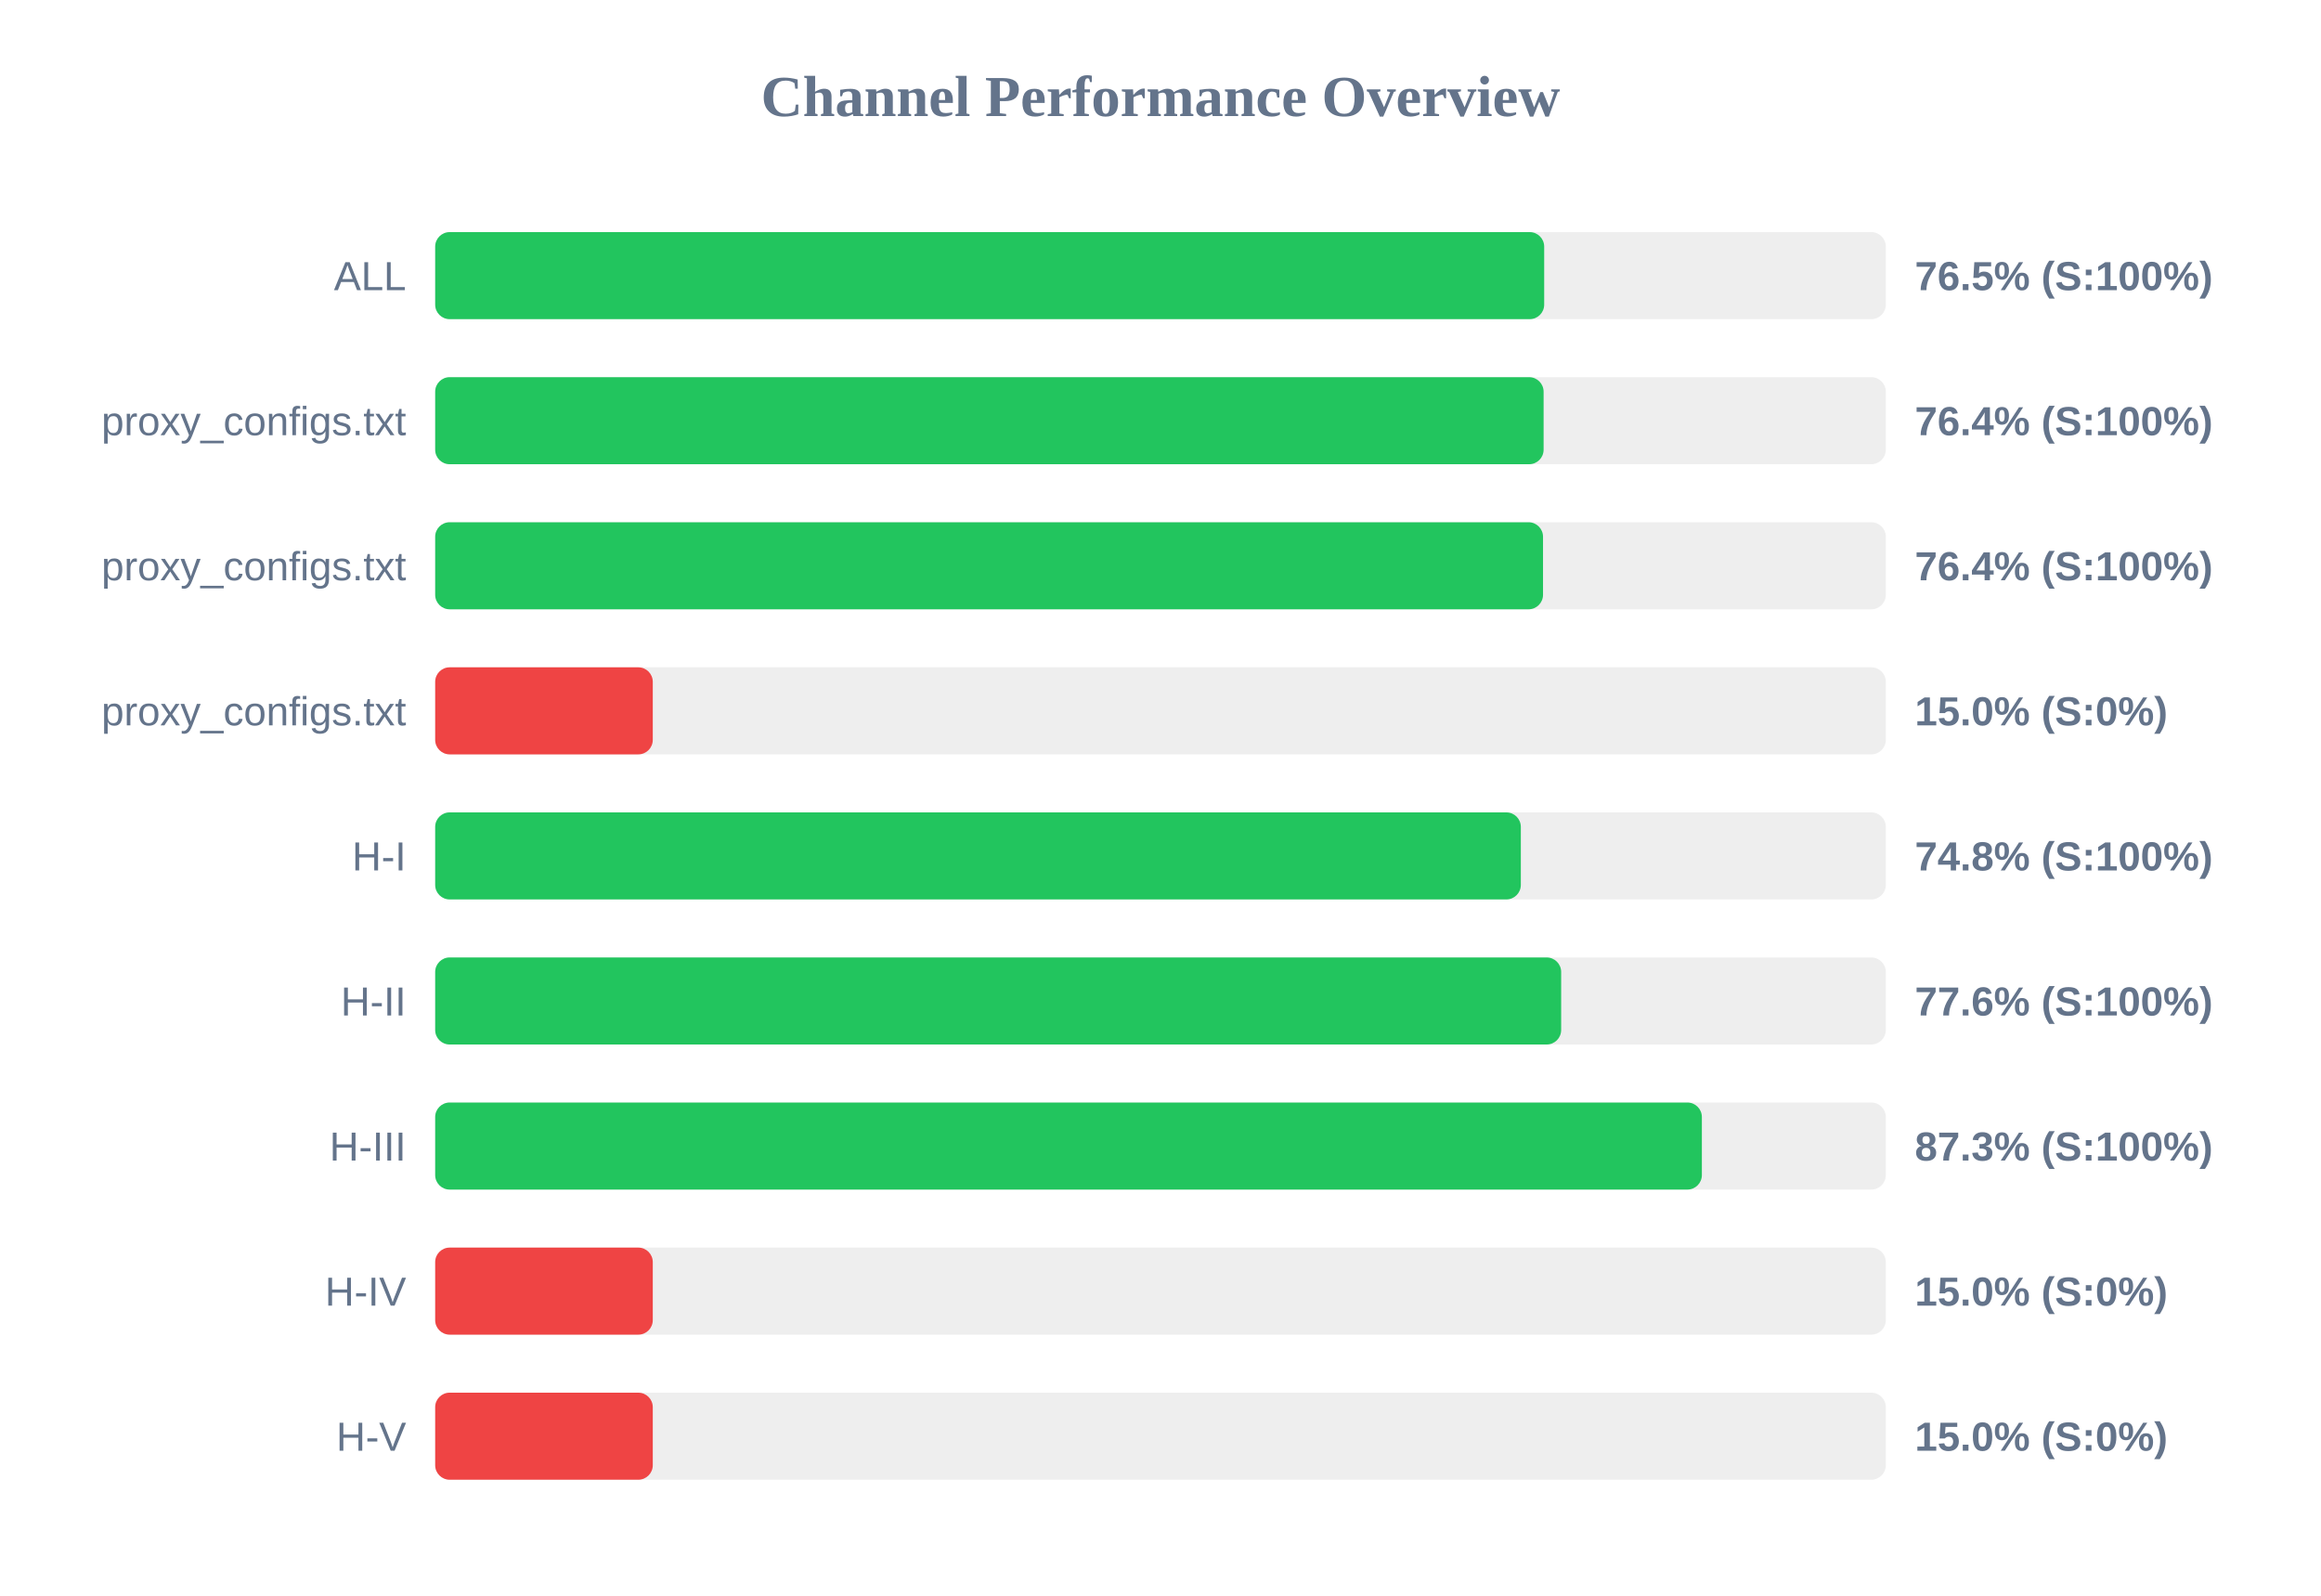
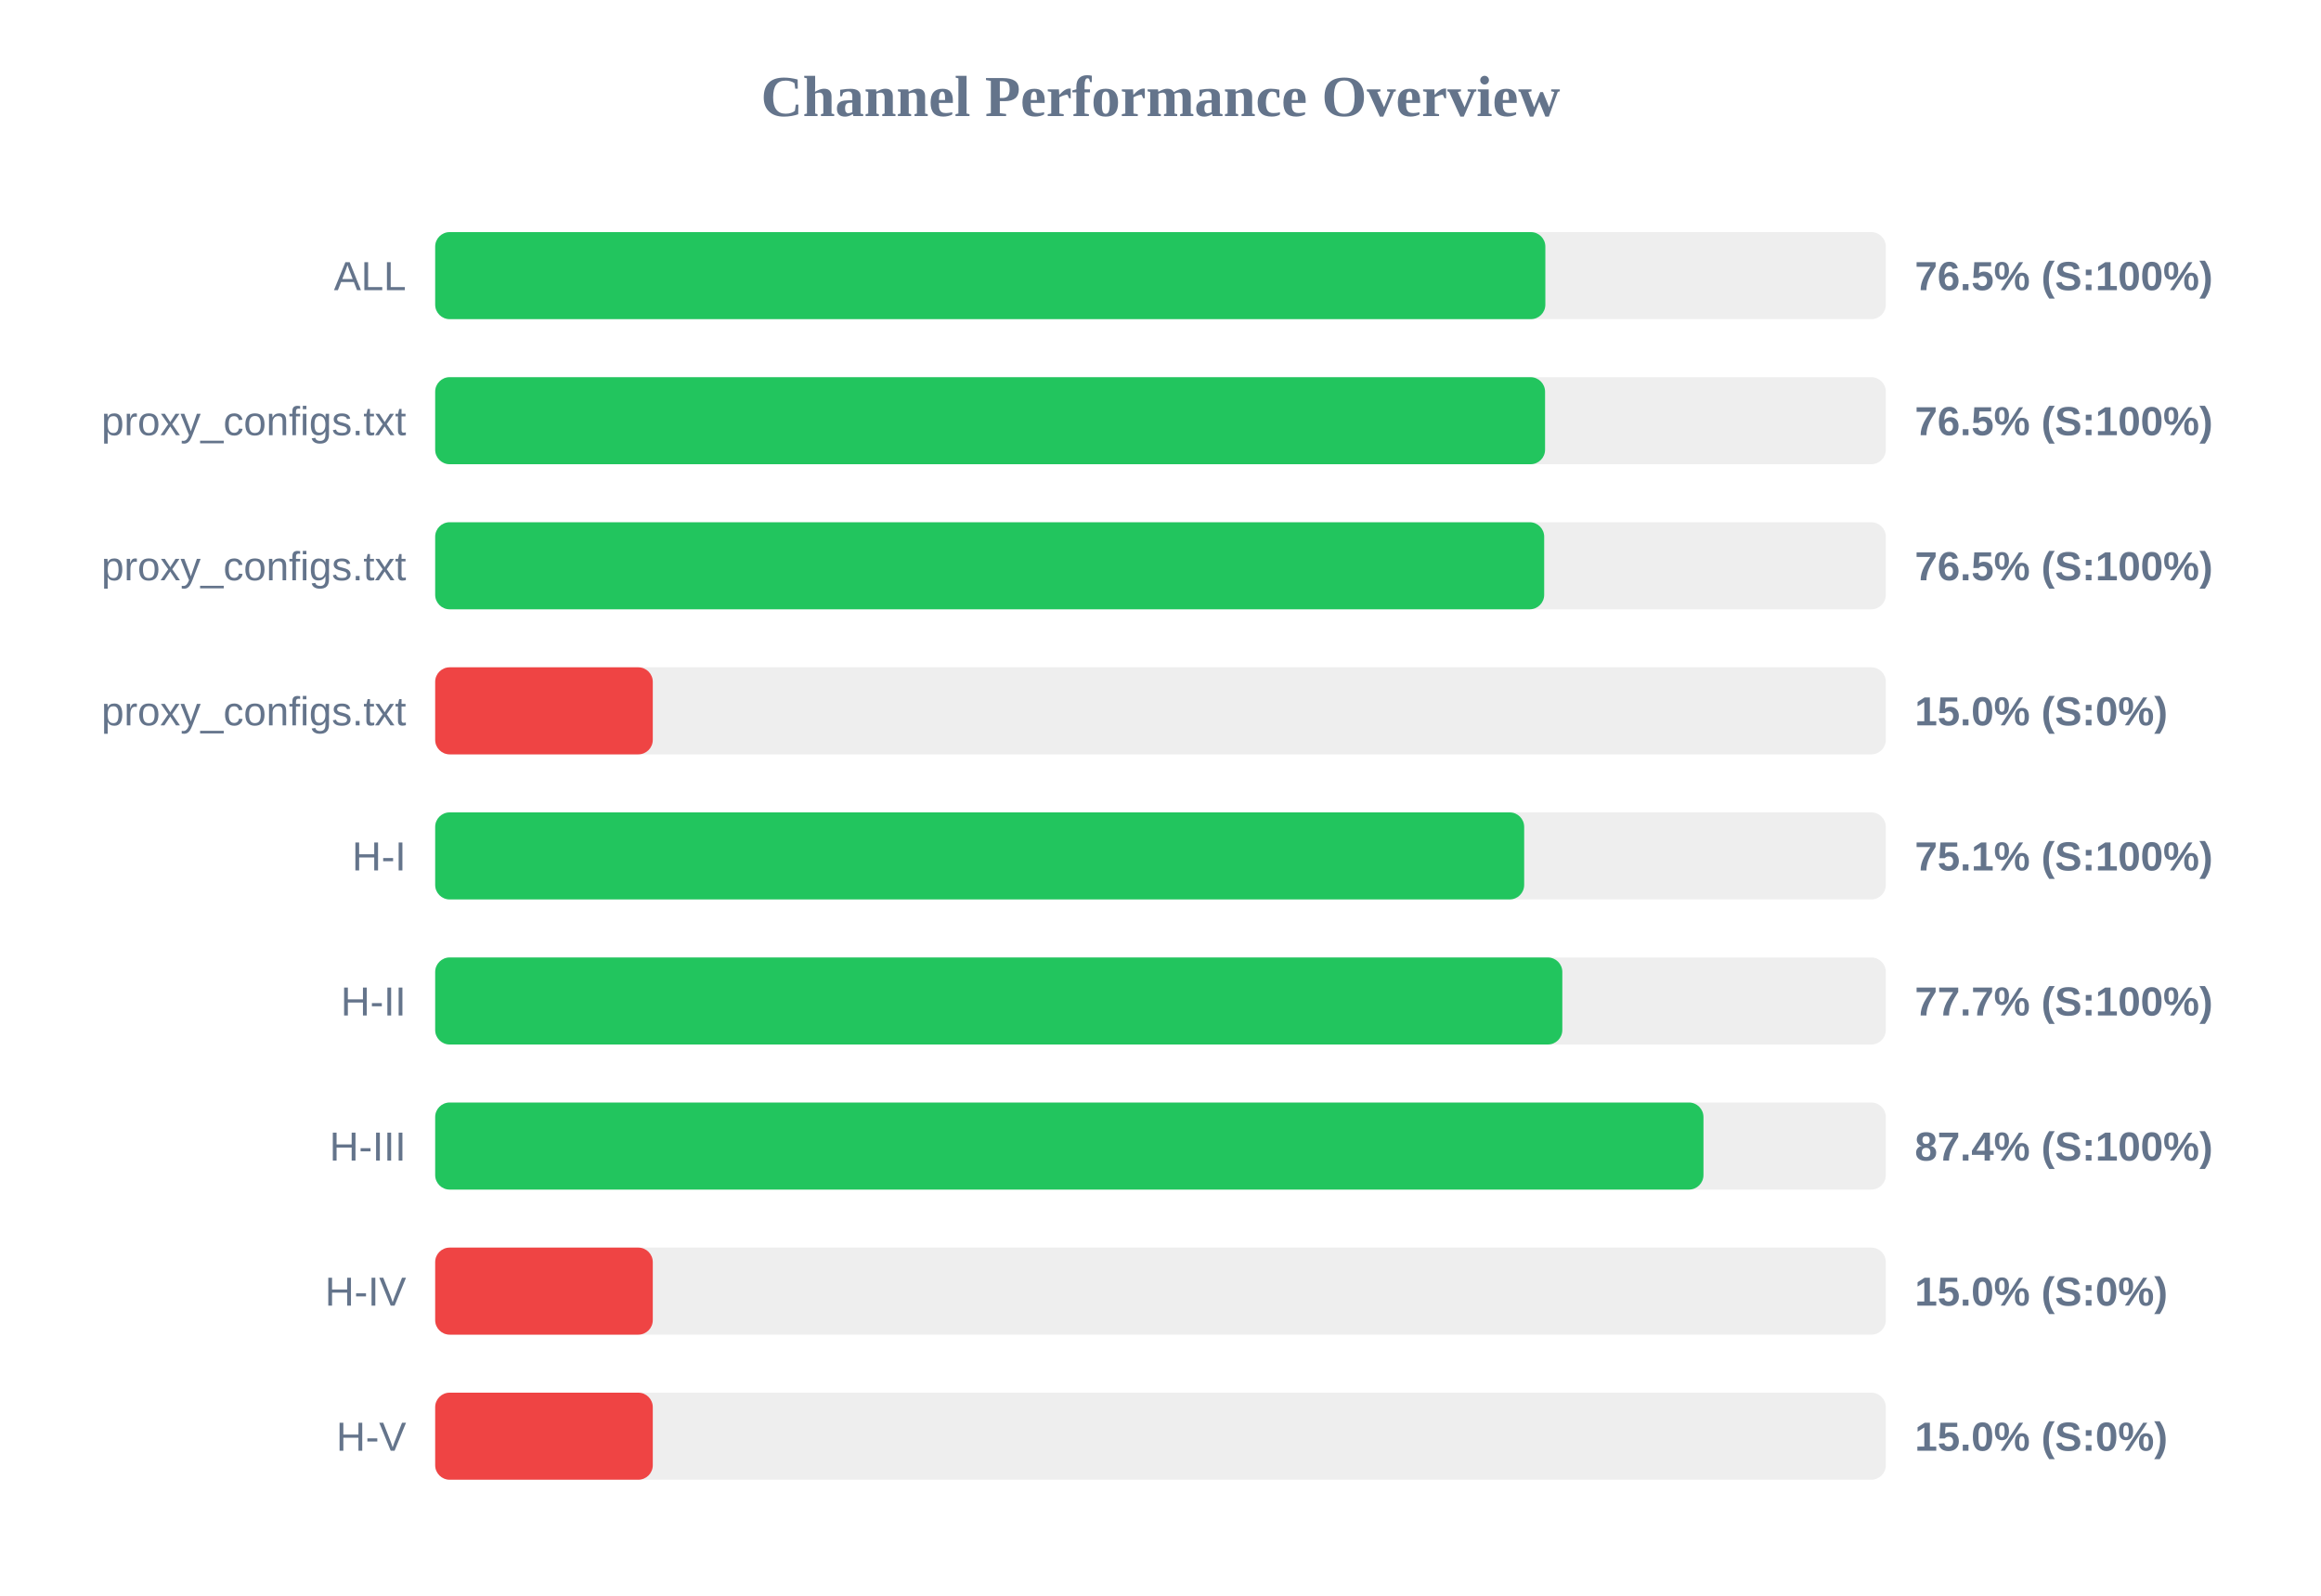
<svg xmlns="http://www.w3.org/2000/svg" width="800" height="550" version="1.1">
  <style>
        .row { font: 14px Arial; fill: #64748b; }
        .score { font: bold 14px Arial; fill: #64748b; }
    </style>
  <text x="400" y="40" text-anchor="middle" font-size="20px" font-weight="bold" fill="#64748b">Channel Performance Overview</text>
  <rect x="150" y="80" width="500" height="30" fill="#eee" rx="5" />
-   <rect x="150" y="80" width="382.25" height="30" fill="#22c55e" rx="5" />
+   <rect x="150" y="80" width="382.65" height="30" fill="#22c55e" rx="5" />
  <text x="140" y="100" text-anchor="end" class="row">ALL</text>
  <text x="660" y="100" text-anchor="start" class="score">76.5% (S:100%)</text>
  <rect x="150" y="130" width="500" height="30" fill="#eee" rx="5" />
-   <rect x="150" y="130" width="382.05" height="30" fill="#22c55e" rx="5" />
+   <rect x="150" y="130" width="382.55" height="30" fill="#22c55e" rx="5" />
  <text x="140" y="150" text-anchor="end" class="row">proxy_configs.txt</text>
-   <text x="660" y="150" text-anchor="start" class="score">76.4% (S:100%)</text>
+   <text x="660" y="150" text-anchor="start" class="score">76.5% (S:100%)</text>
  <rect x="150" y="180" width="500" height="30" fill="#eee" rx="5" />
-   <rect x="150" y="180" width="381.85" height="30" fill="#22c55e" rx="5" />
+   <rect x="150" y="180" width="382.25" height="30" fill="#22c55e" rx="5" />
  <text x="140" y="200" text-anchor="end" class="row">proxy_configs.txt</text>
-   <text x="660" y="200" text-anchor="start" class="score">76.4% (S:100%)</text>
+   <text x="660" y="200" text-anchor="start" class="score">76.5% (S:100%)</text>
  <rect x="150" y="230" width="500" height="30" fill="#eee" rx="5" />
  <rect x="150" y="230" width="75.0" height="30" fill="#ef4444" rx="5" />
  <text x="140" y="250" text-anchor="end" class="row">proxy_configs.txt</text>
  <text x="660" y="250" text-anchor="start" class="score">15.0% (S:0%)</text>
  <rect x="150" y="280" width="500" height="30" fill="#eee" rx="5" />
-   <rect x="150" y="280" width="374.2" height="30" fill="#22c55e" rx="5" />
+   <rect x="150" y="280" width="375.35" height="30" fill="#22c55e" rx="5" />
  <text x="140" y="300" text-anchor="end" class="row">H-I</text>
-   <text x="660" y="300" text-anchor="start" class="score">74.8% (S:100%)</text>
+   <text x="660" y="300" text-anchor="start" class="score">75.1% (S:100%)</text>
  <rect x="150" y="330" width="500" height="30" fill="#eee" rx="5" />
-   <rect x="150" y="330" width="388.1" height="30" fill="#22c55e" rx="5" />
+   <rect x="150" y="330" width="388.5" height="30" fill="#22c55e" rx="5" />
  <text x="140" y="350" text-anchor="end" class="row">H-II</text>
-   <text x="660" y="350" text-anchor="start" class="score">77.6% (S:100%)</text>
+   <text x="660" y="350" text-anchor="start" class="score">77.7% (S:100%)</text>
  <rect x="150" y="380" width="500" height="30" fill="#eee" rx="5" />
-   <rect x="150" y="380" width="436.6" height="30" fill="#22c55e" rx="5" />
+   <rect x="150" y="380" width="437.15" height="30" fill="#22c55e" rx="5" />
  <text x="140" y="400" text-anchor="end" class="row">H-III</text>
-   <text x="660" y="400" text-anchor="start" class="score">87.3% (S:100%)</text>
+   <text x="660" y="400" text-anchor="start" class="score">87.4% (S:100%)</text>
  <rect x="150" y="430" width="500" height="30" fill="#eee" rx="5" />
  <rect x="150" y="430" width="75.0" height="30" fill="#ef4444" rx="5" />
  <text x="140" y="450" text-anchor="end" class="row">H-IV</text>
  <text x="660" y="450" text-anchor="start" class="score">15.0% (S:0%)</text>
  <rect x="150" y="480" width="500" height="30" fill="#eee" rx="5" />
  <rect x="150" y="480" width="75.0" height="30" fill="#ef4444" rx="5" />
  <text x="140" y="500" text-anchor="end" class="row">H-V</text>
  <text x="660" y="500" text-anchor="start" class="score">15.0% (S:0%)</text>
</svg>
